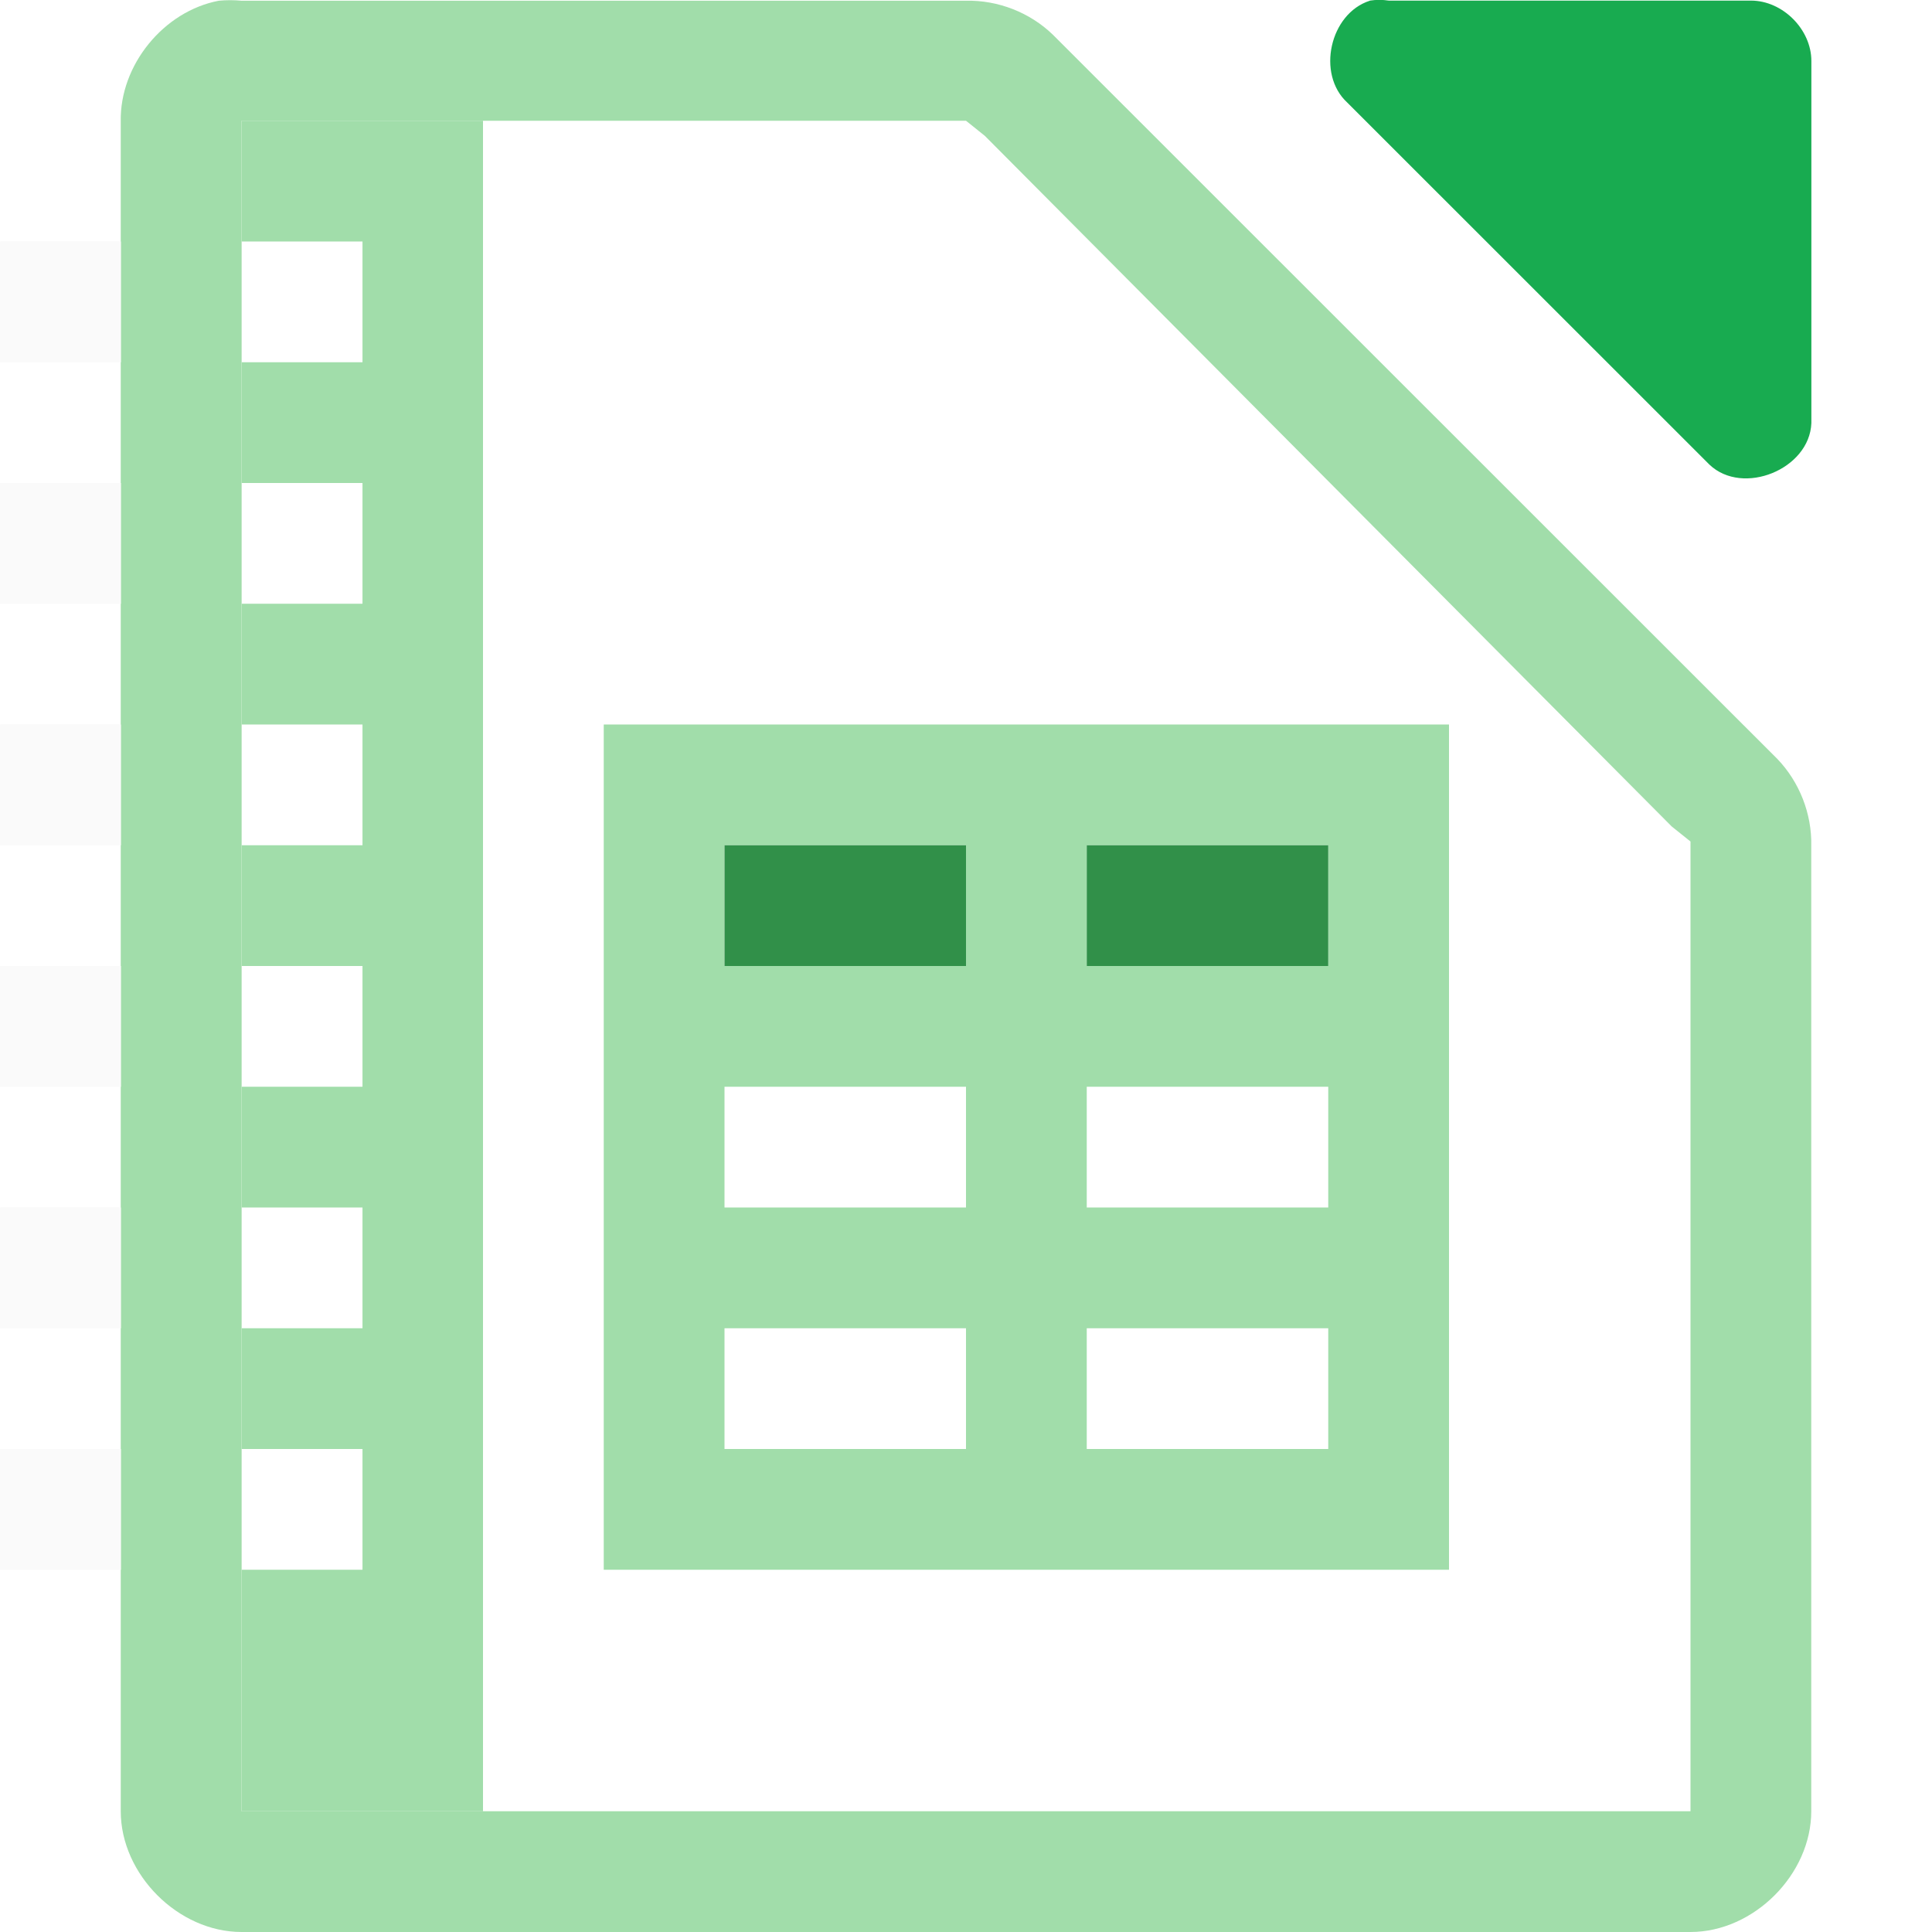
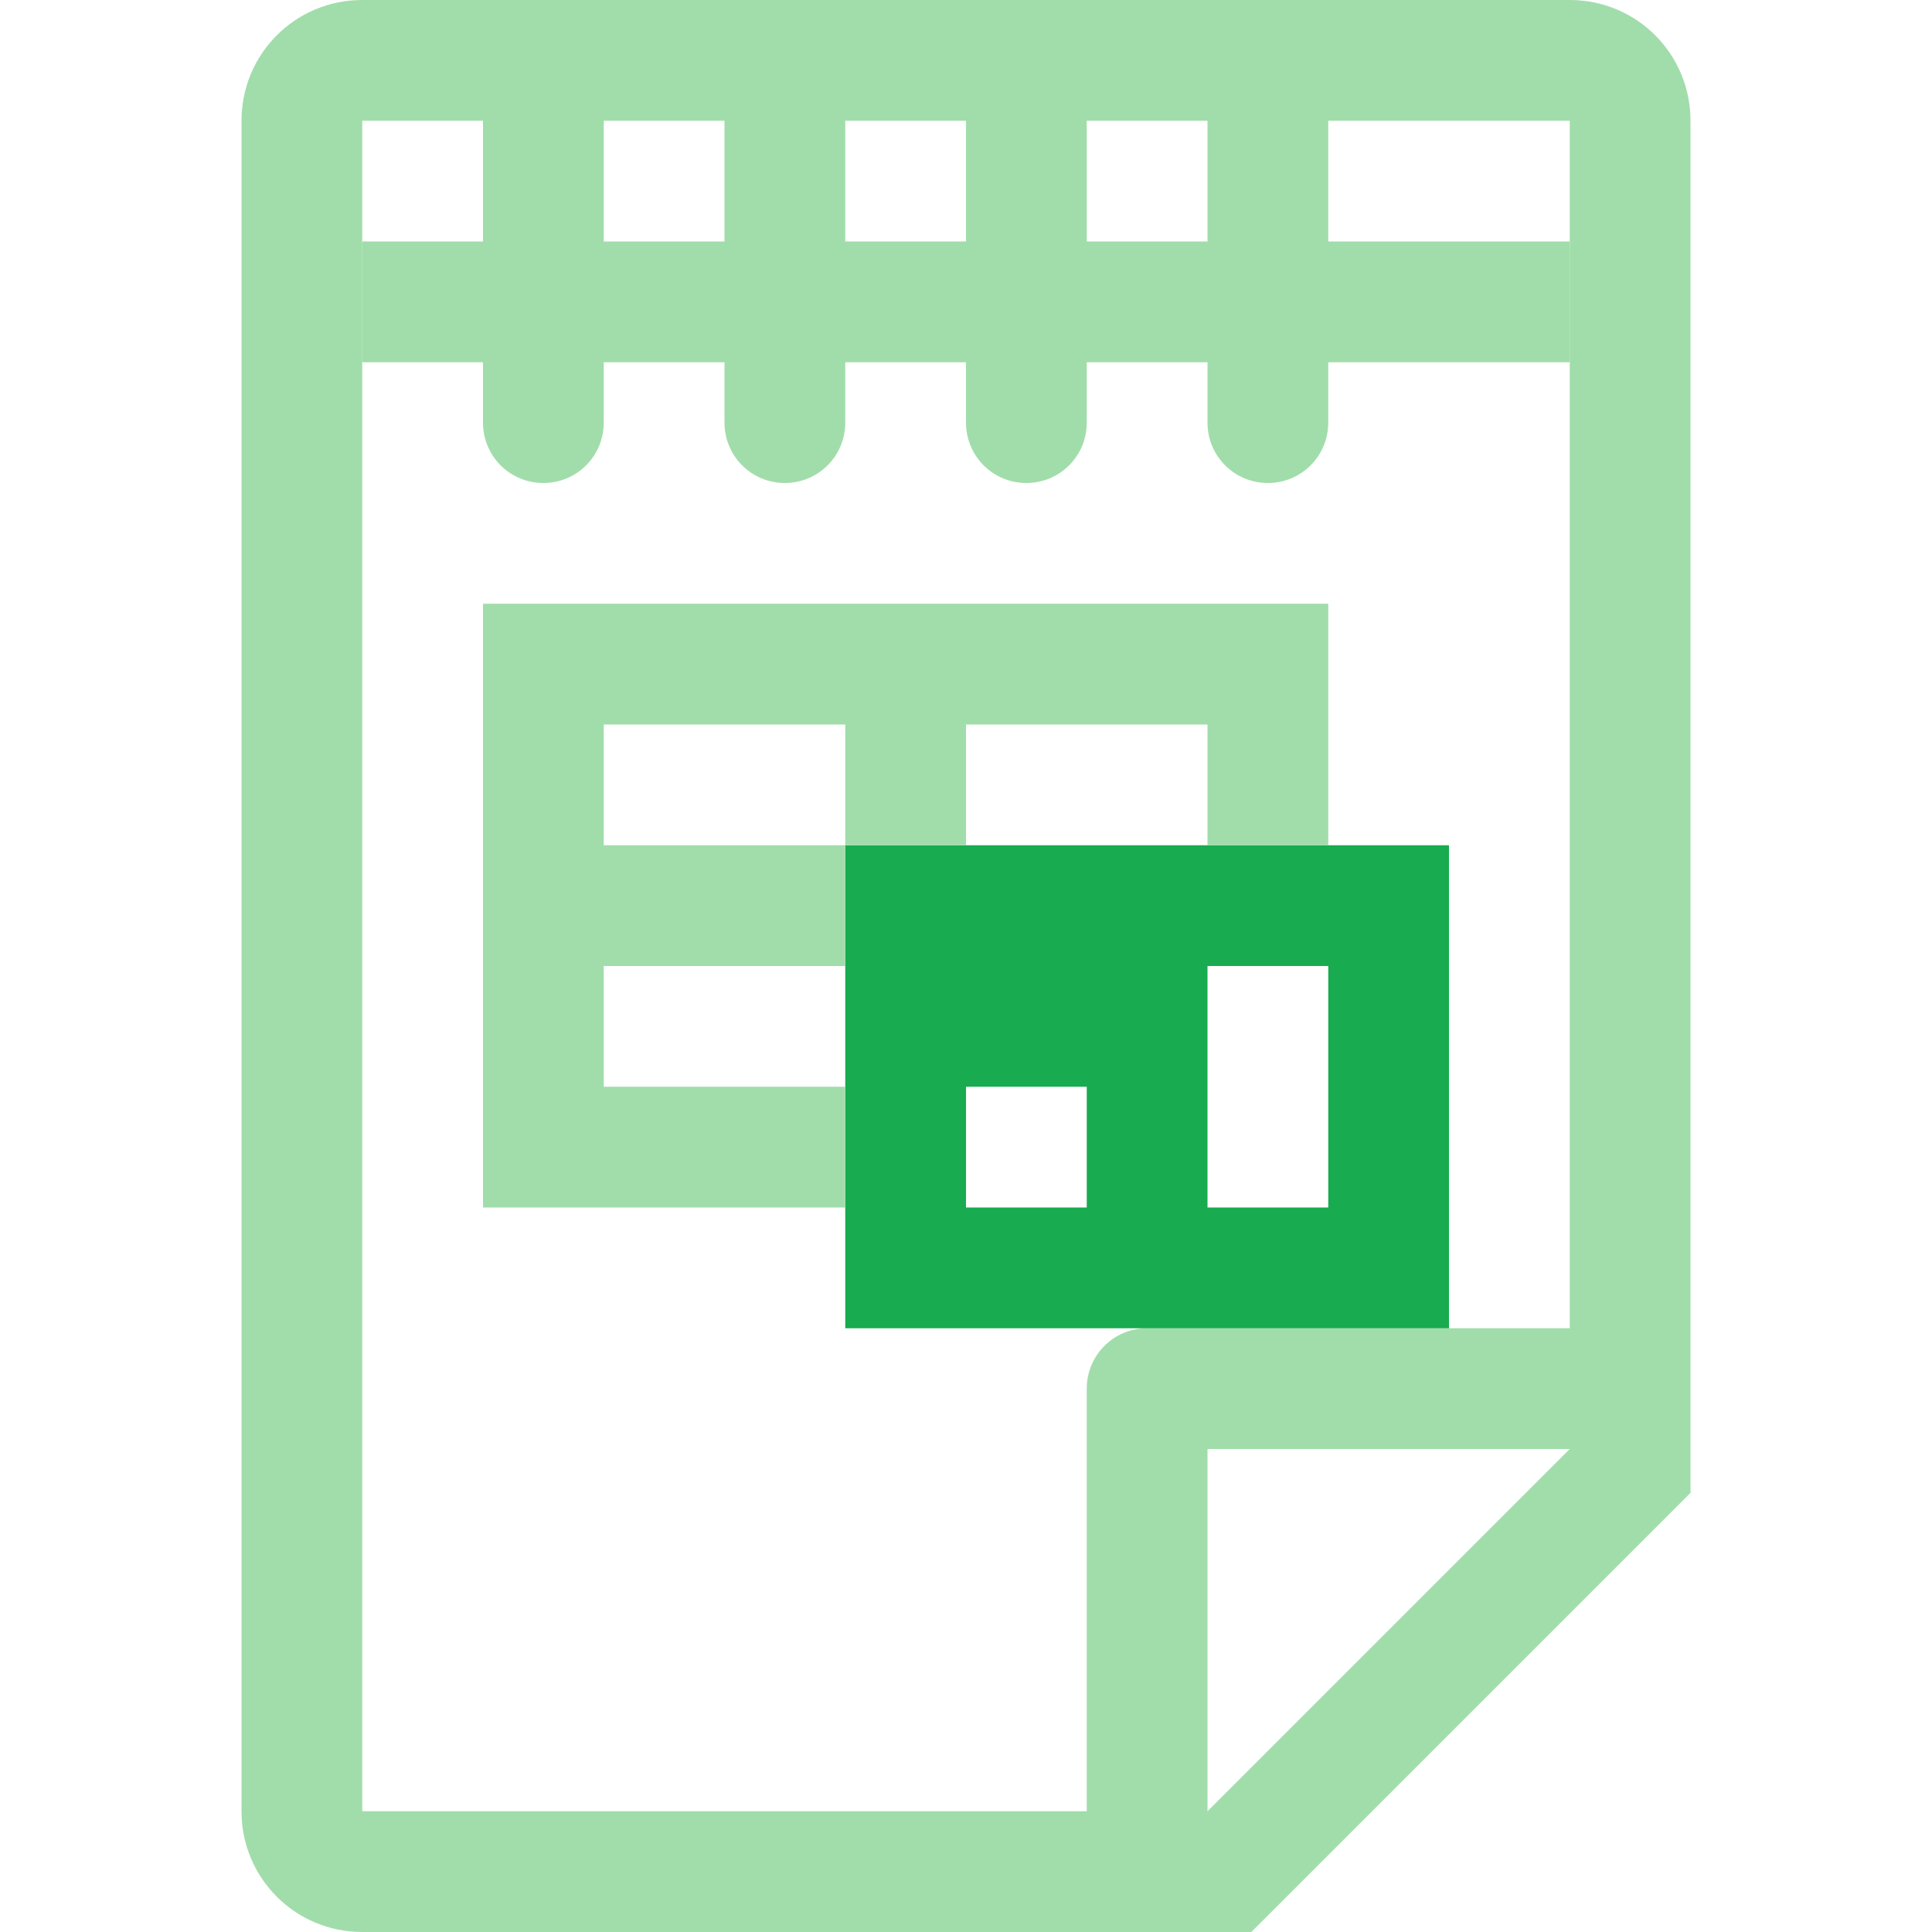
- <svg xmlns="http://www.w3.org/2000/svg" viewBox="0 0 16 16">
-   <path d="m1.812.006c-.458.087-.821.534-.812 1v13.994c0.0.523.476 1 1 1h12c.524-0.0 1-.477 1-1v-7.996c.006-.264-.098-.529-.281-.719l-6-5.998c-.19-.184-.455-.287-.719-.281h-6c-.062-.006-.125-.006-.188 0zm.188.994h.5 5.312.188l.156.125 5.688 5.719.156.125v.219 7.312.5h-.5-11-.5v-.5-13z" fill="#a1ddaa" />
-   <path d="m11.344.006c-.331.106-.443.607-.187.843l3 2.999c.277.263.829.038.844-.344v-2.999c-0-.262-.238-.5-.5-.5h-3c-.052-.008-.105-.008-.156 0z" fill="#18ab50" />
-   <path d="m5 6v1 1 1 1 1 1 1h1 2 1 2 1v-1-6h-6zm1 1h2v1h-2zm3 0h2v1h-2zm-3 2h2v1h-2zm3 0h2v1h-2zm-3 2h2v1h-2zm3 0h2v1h-2z" fill="#a1ddaa" />
-   <path d="m2 1v14h2v-14zm.002 1h1v1h-1zm0 2h1v1h-1zm0 2h1v1h-1zm0 2h1v1h-1zm0 2h1v1h-1zm0 2h1v1h-1z" fill="#a1ddaa" />
-   <g fill="#fafafa" transform="translate(-2.001953)">
-     <path d="m2.002 2v1h1v-1zm0 2v1h1v-1zm0 2v1h1v-1zm0 2v1h1v-1zm0 2v1h1v-1zm0 2v1h1v-1z" />
-     <path d="m2.002 2v1h1v-1zm0 2v1h1v-1zm0 2v1h1v-1zm0 2v1h1v-1zm0 2v1h1v-1zm0 2v1h1v-1z" />
-   </g>
-   <g fill="#309048" fill-opacity=".989">
-     <path d="m6 7h2v1h-2z" />
-     <path d="m9 7h2v1h-2z" />
+ <svg xmlns="http://www.w3.org/2000/svg" viewBox="0 0 16 16">/&amp;amp;amp;amp;amp;amp;gt;<path d="m3 16c-.554 0-1-.446-1-1v-14c0-.554.446-1 1-1h10c.554 0 1 .446 1 1v11.363l-3.637 3.637zm0-1h6v-3.5c0-.277.223-.5.5-.5h3.5v-10h-10zm7 0 3-3h-3z" fill="#a1ddaa" />
+   <path d="m7 7v4h5v-4zm3 1h1v2h-1zm-2 1h1v1h-1z" fill="#18ab50" />
+   <g fill="#a1ddaa">
+     <path d="m4 5v5h3v-1h-2v-1h2v-1h-2v-1h2v1h1v-1h2v1h1v-2z" />
+     <g stroke-width="5">
+       <path d="m4.5 0c.277 0 .5.223.5.5v3c0 .277-.223.5-.5.5s-.5-.223-.5-.5v-3c0-.277.223-.5.5-.5z" />
+       <path d="m6.5 0c.277 0 .5.223.5.5v3c0 .277-.223.5-.5.5s-.5-.223-.5-.5v-3c0-.277.223-.5.5-.5z" />
+       <path d="m8.5 0c.277 0 .5.223.5.5v3c0 .277-.223.5-.5.5s-.5-.223-.5-.5v-3c0-.277.223-.5.5-.5z" />
+       <path d="m10.5 0c.277 0 .5.223.5.5v3c0 .277-.223.5-.5.5s-.5-.223-.5-.5v-3c0-.277.223-.5.5-.5z" />
+       <path d="m3 2h10v1h-10z" />
+     </g>
  </g>
</svg>
